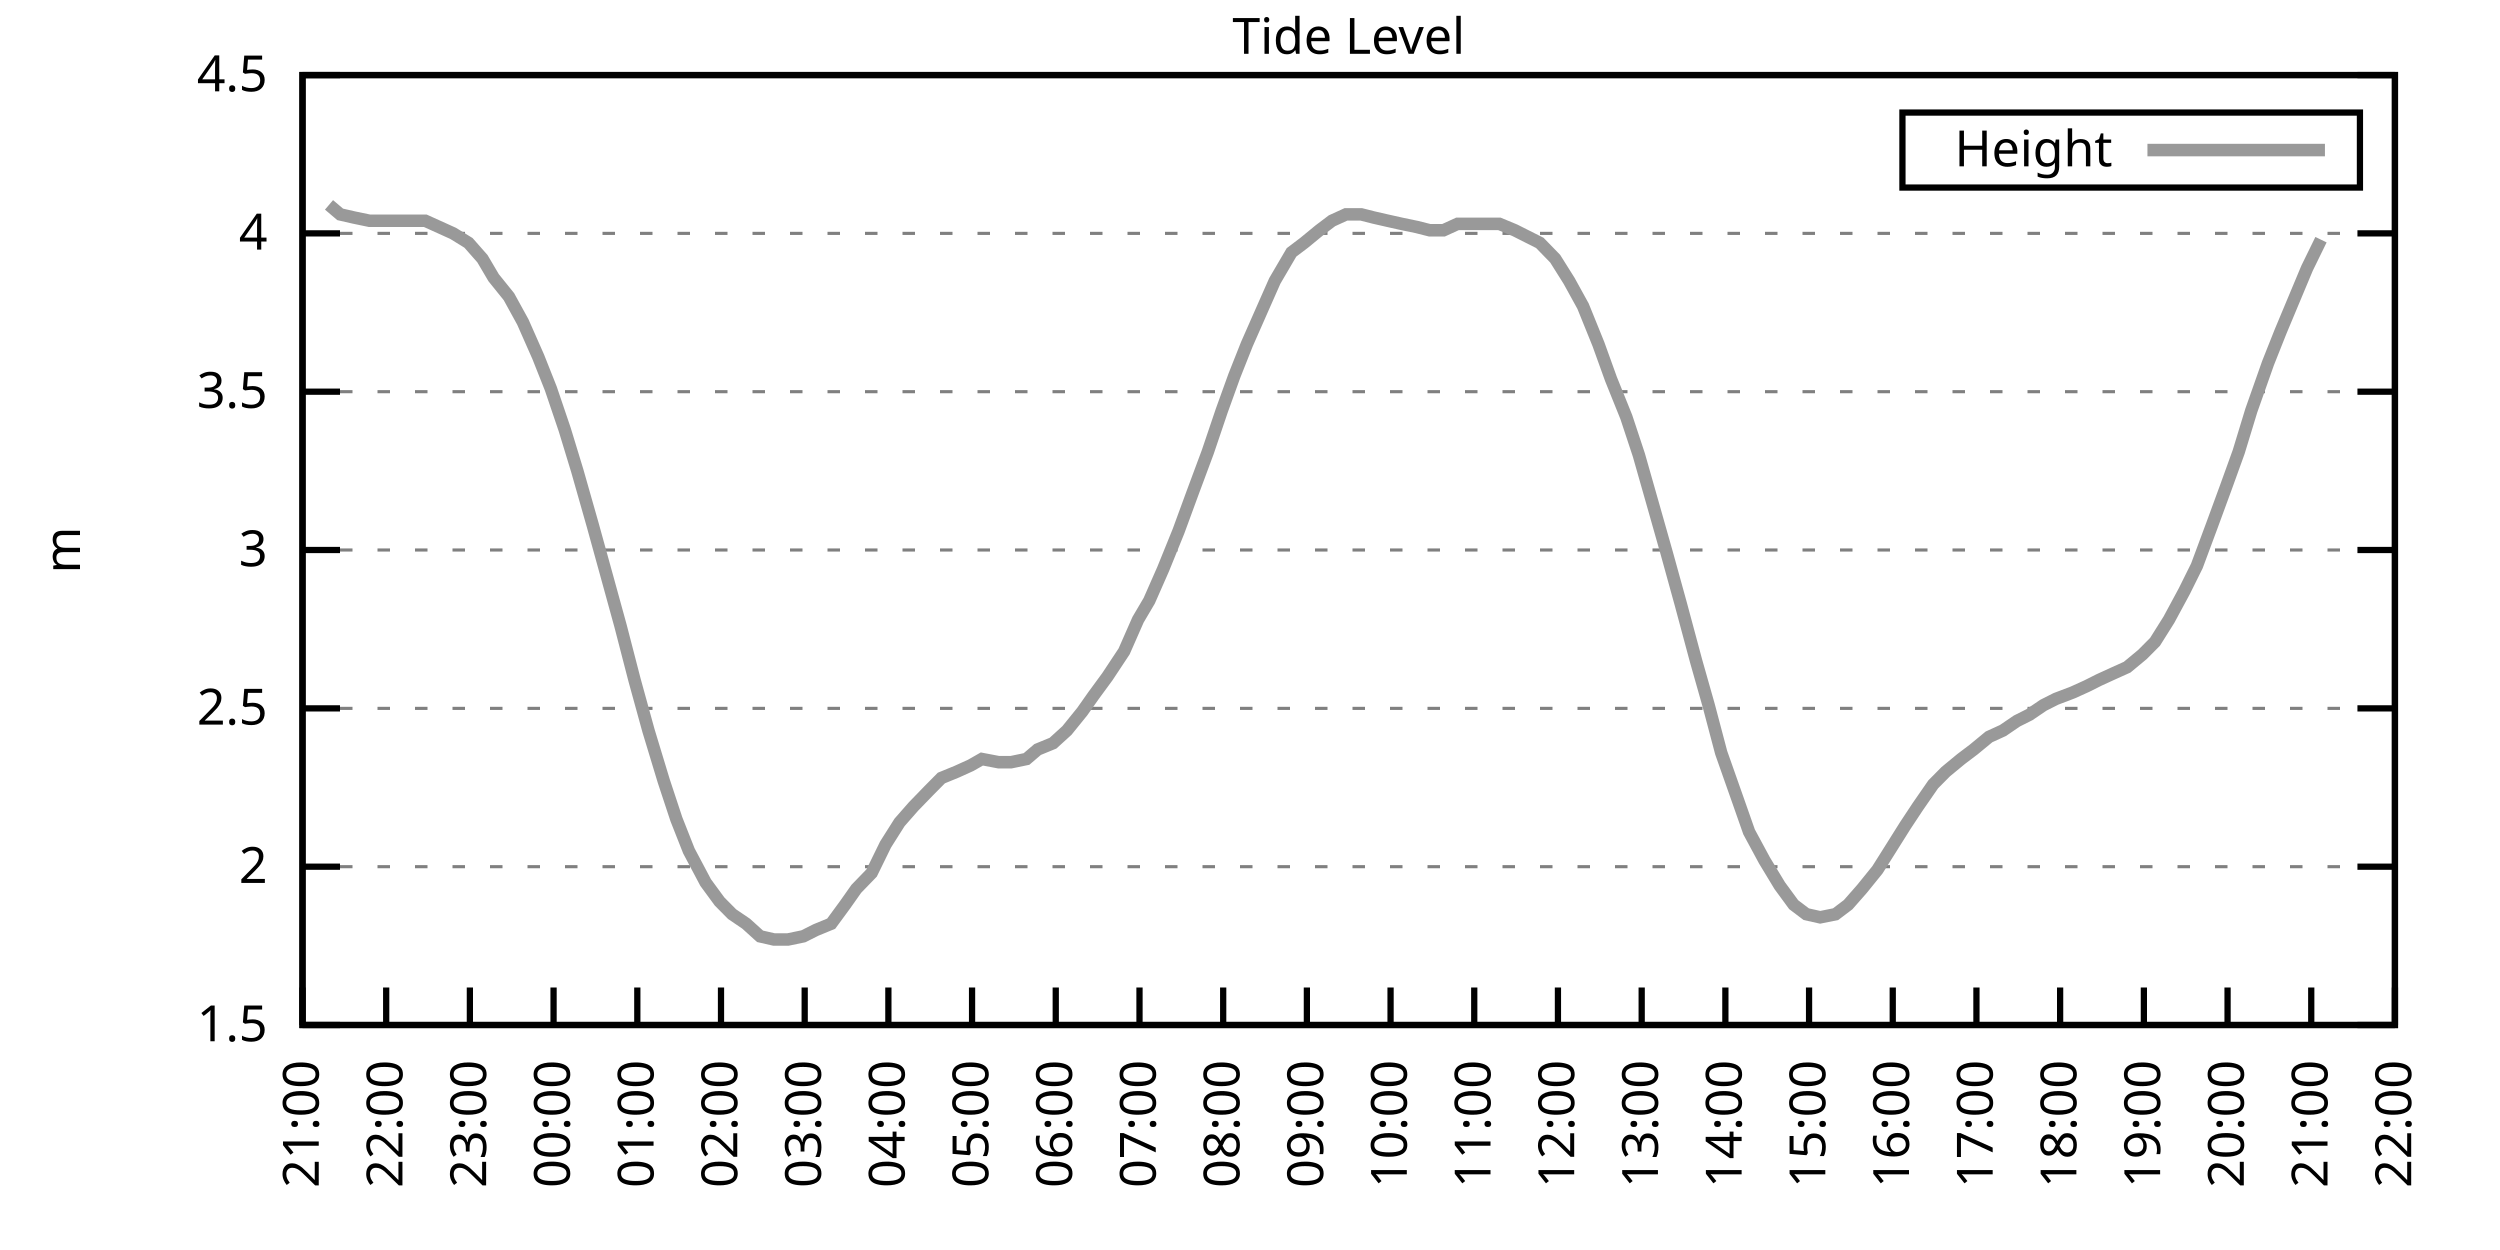
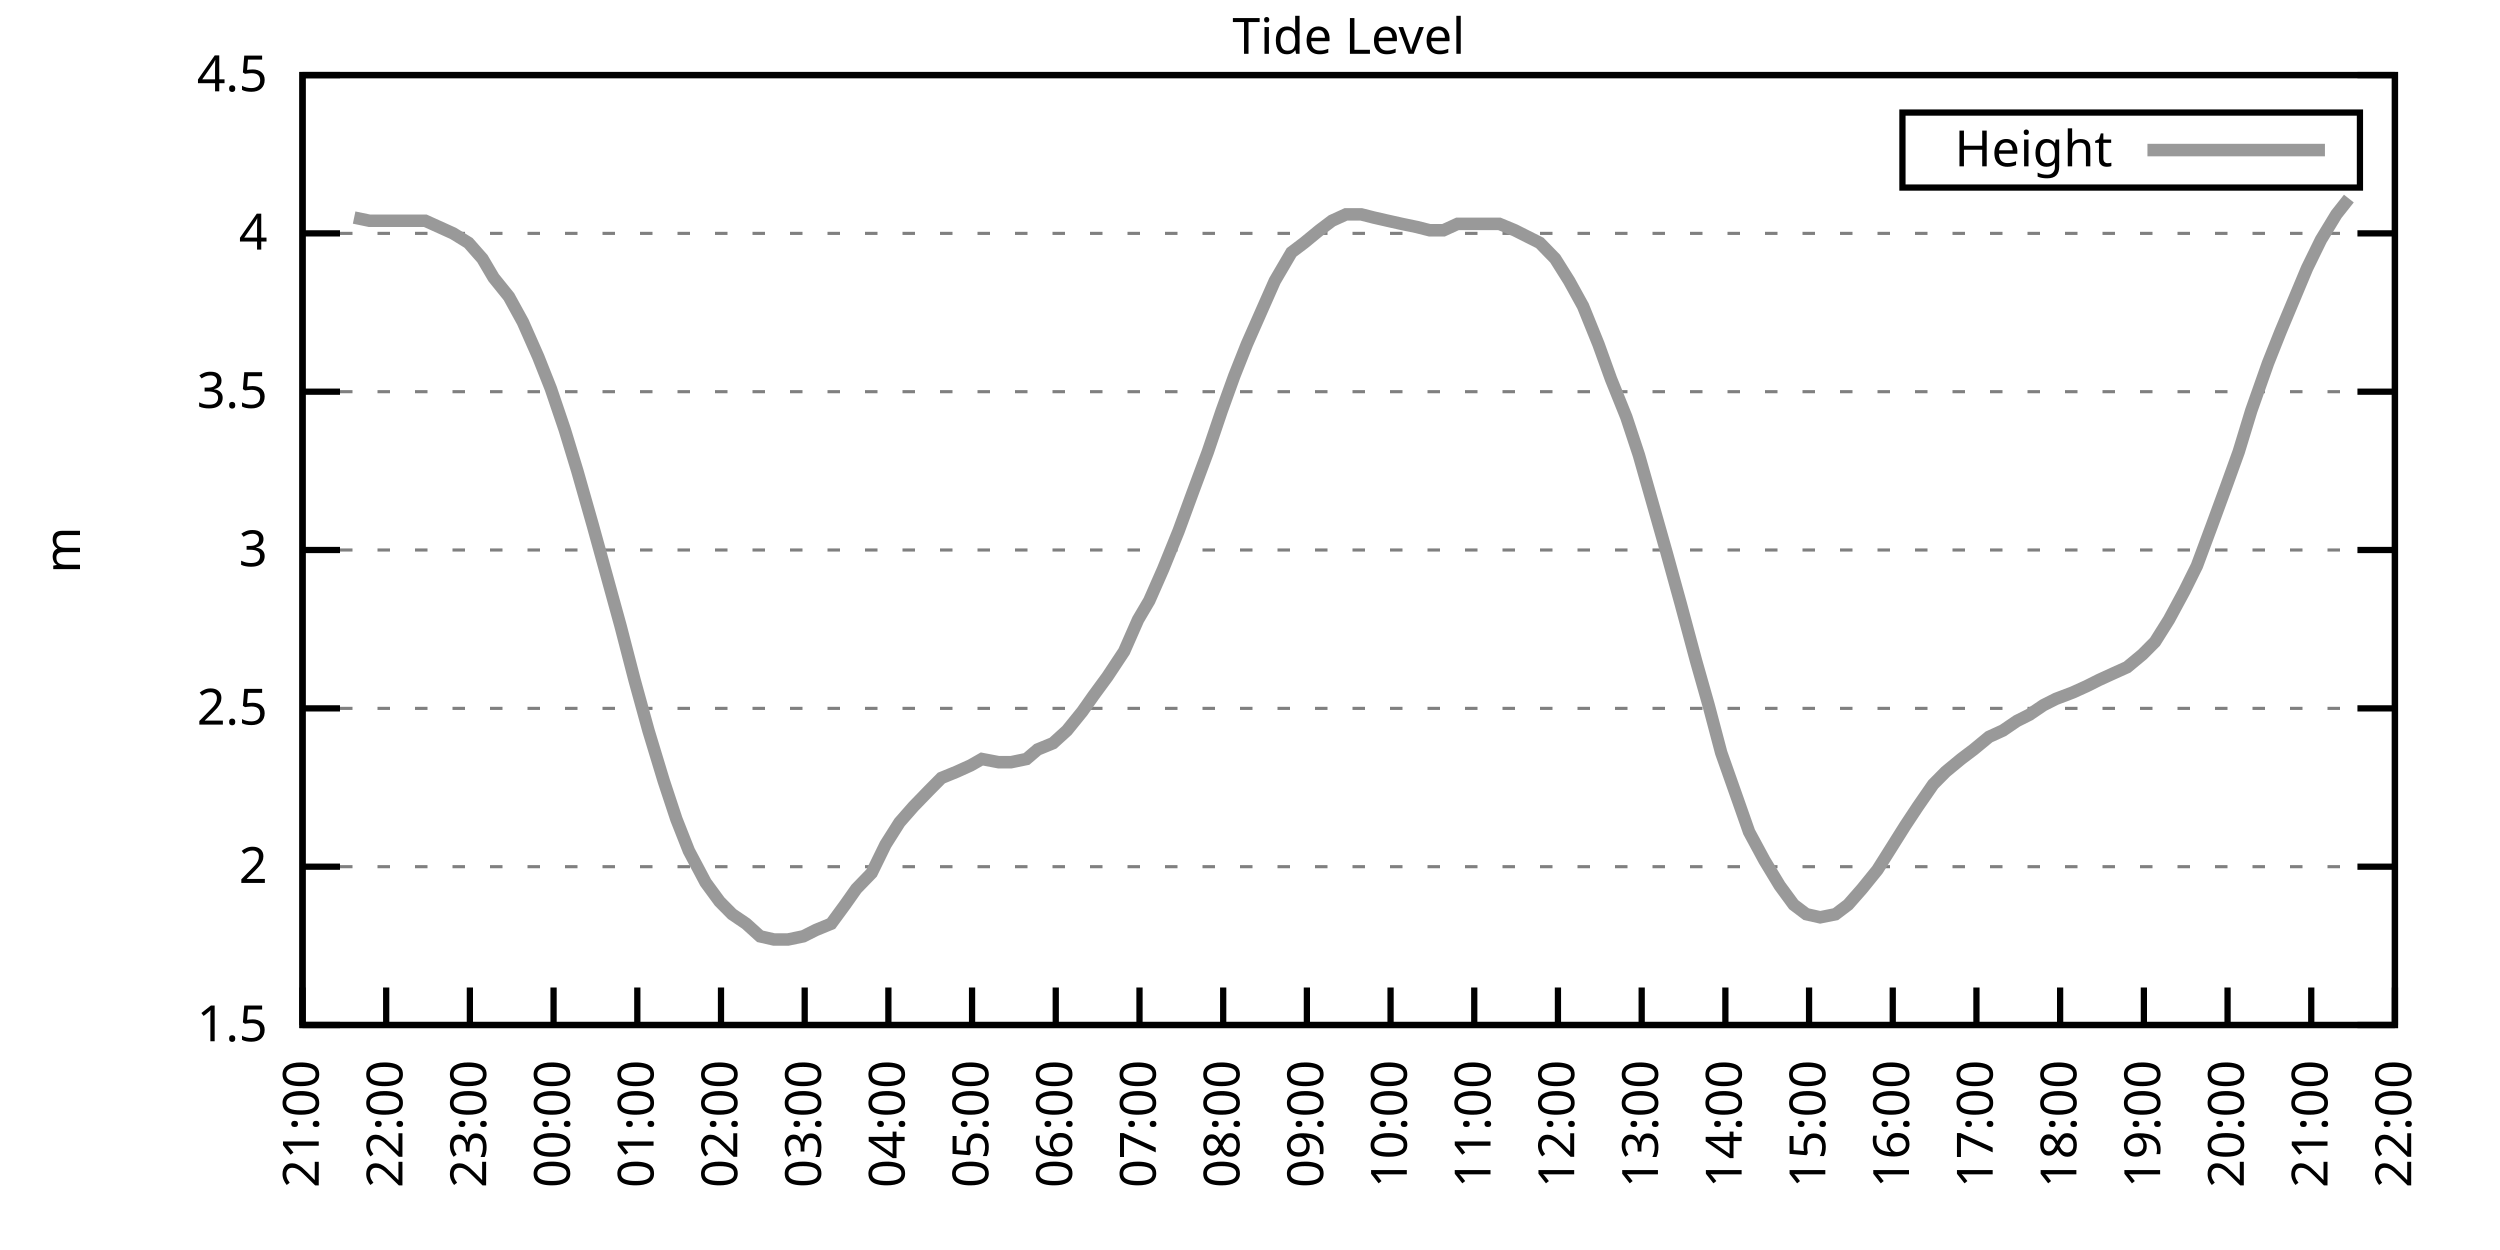
<svg xmlns="http://www.w3.org/2000/svg" xmlns:xlink="http://www.w3.org/1999/xlink" width="400" height="200" viewBox="0 0 400 200">
  <g id="gnuplot_canvas">
    <rect x="0" y="0" width="400" height="200" fill="none" />
    <defs>
      <circle id="gpDot" r="0.5" stroke-width="0.5" stroke="currentColor" />
      <path id="gpPt0" stroke-width="0.333" stroke="currentColor" d="M-1,0 h2 M0,-1 v2" />
      <path id="gpPt1" stroke-width="0.333" stroke="currentColor" d="M-1,-1 L1,1 M1,-1 L-1,1" />
      <path id="gpPt2" stroke-width="0.333" stroke="currentColor" d="M-1,0 L1,0 M0,-1 L0,1 M-1,-1 L1,1 M-1,1 L1,-1" />
      <rect id="gpPt3" stroke-width="0.333" stroke="currentColor" x="-1" y="-1" width="2" height="2" />
      <rect id="gpPt4" stroke-width="0.333" stroke="currentColor" fill="currentColor" x="-1" y="-1" width="2" height="2" />
      <circle id="gpPt5" stroke-width="0.333" stroke="currentColor" cx="0" cy="0" r="1" />
      <use xlink:href="#gpPt5" id="gpPt6" fill="currentColor" stroke="none" />
      <path id="gpPt7" stroke-width="0.333" stroke="currentColor" d="M0,-1.33 L-1.33,0.67 L1.33,0.67 z" />
      <use xlink:href="#gpPt7" id="gpPt8" fill="currentColor" stroke="none" />
      <use xlink:href="#gpPt7" id="gpPt9" stroke="currentColor" transform="rotate(180)" />
      <use xlink:href="#gpPt9" id="gpPt10" fill="currentColor" stroke="none" />
      <use xlink:href="#gpPt3" id="gpPt11" stroke="currentColor" transform="rotate(45)" />
      <use xlink:href="#gpPt11" id="gpPt12" fill="currentColor" stroke="none" />
      <path id="gpPt13" stroke-width="0.333" stroke="currentColor" d="M0,1.330 L1.265,0.411 L0.782,-1.067 L-0.782,-1.076 L-1.265,0.411 z" />
      <use xlink:href="#gpPt13" id="gpPt14" fill="currentColor" stroke="none" />
      <filter id="textbox" filterUnits="objectBoundingBox" x="0" y="0" height="1" width="1">
        <feFlood flood-color="white" flood-opacity="1" result="bgnd" />
        <feComposite in="SourceGraphic" in2="bgnd" operator="atop" />
      </filter>
      <filter id="greybox" filterUnits="objectBoundingBox" x="0" y="0" height="1" width="1">
        <feFlood flood-color="lightgrey" flood-opacity="1" result="grey" />
        <feComposite in="SourceGraphic" in2="grey" operator="atop" />
      </filter>
    </defs>
    <g fill="none" color="white" stroke="currentColor" stroke-width="1.00" stroke-linecap="butt" stroke-linejoin="miter">
</g>
    <g fill="none" color="black" stroke="currentColor" stroke-width="1.00" stroke-linecap="butt" stroke-linejoin="miter">
      <g stroke="none" shape-rendering="crispEdges">
        <polygon fill="rgb(255, 255, 255)" points="48.40,164.00 383.18,164.00 383.18,12.02 48.40,12.02 " />
      </g>
    </g>
    <g fill="none" color="black" stroke="currentColor" stroke-width="1.00" stroke-linecap="butt" stroke-linejoin="miter">
</g>
    <g fill="none" color="black" stroke="black" stroke-width="0.50" stroke-linecap="butt" stroke-linejoin="miter">
</g>
    <g fill="none" color="gray" stroke="currentColor" stroke-width="0.50" stroke-linecap="butt" stroke-linejoin="miter">
      <path stroke="gray" stroke-dasharray="2,4" class="gridline" d="M48.40,164.00 L383.19,164.00  " />
    </g>
    <g fill="none" color="gray" stroke="gray" stroke-width="1.00" stroke-linecap="butt" stroke-linejoin="miter">
</g>
    <g fill="none" color="black" stroke="currentColor" stroke-width="1.00" stroke-linecap="butt" stroke-linejoin="miter">
      <path stroke="black" d="M48.40,164.00 L54.40,164.00 M383.19,164.00 L377.19,164.00  " />
      <g transform="translate(42.80,166.60)" stroke="none" fill="black" font-family="Sans" font-size="8.00" text-anchor="end">
        <text>
          <tspan font-family="Sans"> 1.5</tspan>
        </text>
      </g>
    </g>
    <g fill="none" color="black" stroke="currentColor" stroke-width="1.00" stroke-linecap="butt" stroke-linejoin="miter">
</g>
    <g fill="none" color="black" stroke="black" stroke-width="0.50" stroke-linecap="butt" stroke-linejoin="miter">
</g>
    <g fill="none" color="gray" stroke="currentColor" stroke-width="0.50" stroke-linecap="butt" stroke-linejoin="miter">
      <path stroke="gray" stroke-dasharray="2,4" class="gridline" d="M48.40,138.67 L383.19,138.67  " />
    </g>
    <g fill="none" color="gray" stroke="gray" stroke-width="1.00" stroke-linecap="butt" stroke-linejoin="miter">
</g>
    <g fill="none" color="black" stroke="currentColor" stroke-width="1.00" stroke-linecap="butt" stroke-linejoin="miter">
      <path stroke="black" d="M48.40,138.67 L54.40,138.67 M383.19,138.67 L377.19,138.67  " />
      <g transform="translate(42.80,141.27)" stroke="none" fill="black" font-family="Sans" font-size="8.00" text-anchor="end">
        <text>
          <tspan font-family="Sans"> 2</tspan>
        </text>
      </g>
    </g>
    <g fill="none" color="black" stroke="currentColor" stroke-width="1.00" stroke-linecap="butt" stroke-linejoin="miter">
</g>
    <g fill="none" color="black" stroke="black" stroke-width="0.50" stroke-linecap="butt" stroke-linejoin="miter">
</g>
    <g fill="none" color="gray" stroke="currentColor" stroke-width="0.50" stroke-linecap="butt" stroke-linejoin="miter">
      <path stroke="gray" stroke-dasharray="2,4" class="gridline" d="M48.40,113.34 L383.19,113.34  " />
    </g>
    <g fill="none" color="gray" stroke="gray" stroke-width="1.00" stroke-linecap="butt" stroke-linejoin="miter">
</g>
    <g fill="none" color="black" stroke="currentColor" stroke-width="1.00" stroke-linecap="butt" stroke-linejoin="miter">
      <path stroke="black" d="M48.40,113.34 L54.40,113.34 M383.19,113.34 L377.19,113.34  " />
      <g transform="translate(42.80,115.94)" stroke="none" fill="black" font-family="Sans" font-size="8.00" text-anchor="end">
        <text>
          <tspan font-family="Sans"> 2.5</tspan>
        </text>
      </g>
    </g>
    <g fill="none" color="black" stroke="currentColor" stroke-width="1.00" stroke-linecap="butt" stroke-linejoin="miter">
</g>
    <g fill="none" color="black" stroke="black" stroke-width="0.50" stroke-linecap="butt" stroke-linejoin="miter">
</g>
    <g fill="none" color="gray" stroke="currentColor" stroke-width="0.50" stroke-linecap="butt" stroke-linejoin="miter">
      <path stroke="gray" stroke-dasharray="2,4" class="gridline" d="M48.40,88.00 L383.19,88.00  " />
    </g>
    <g fill="none" color="gray" stroke="gray" stroke-width="1.00" stroke-linecap="butt" stroke-linejoin="miter">
</g>
    <g fill="none" color="black" stroke="currentColor" stroke-width="1.00" stroke-linecap="butt" stroke-linejoin="miter">
      <path stroke="black" d="M48.40,88.00 L54.40,88.00 M383.19,88.00 L377.19,88.00  " />
      <g transform="translate(42.80,90.60)" stroke="none" fill="black" font-family="Sans" font-size="8.00" text-anchor="end">
        <text>
          <tspan font-family="Sans"> 3</tspan>
        </text>
      </g>
    </g>
    <g fill="none" color="black" stroke="currentColor" stroke-width="1.00" stroke-linecap="butt" stroke-linejoin="miter">
</g>
    <g fill="none" color="black" stroke="black" stroke-width="0.50" stroke-linecap="butt" stroke-linejoin="miter">
</g>
    <g fill="none" color="gray" stroke="currentColor" stroke-width="0.50" stroke-linecap="butt" stroke-linejoin="miter">
      <path stroke="gray" stroke-dasharray="2,4" class="gridline" d="M48.40,62.67 L383.19,62.67  " />
    </g>
    <g fill="none" color="gray" stroke="gray" stroke-width="1.00" stroke-linecap="butt" stroke-linejoin="miter">
</g>
    <g fill="none" color="black" stroke="currentColor" stroke-width="1.00" stroke-linecap="butt" stroke-linejoin="miter">
      <path stroke="black" d="M48.40,62.67 L54.40,62.67 M383.19,62.67 L377.19,62.67  " />
      <g transform="translate(42.80,65.27)" stroke="none" fill="black" font-family="Sans" font-size="8.00" text-anchor="end">
        <text>
          <tspan font-family="Sans"> 3.5</tspan>
        </text>
      </g>
    </g>
    <g fill="none" color="black" stroke="currentColor" stroke-width="1.00" stroke-linecap="butt" stroke-linejoin="miter">
</g>
    <g fill="none" color="black" stroke="black" stroke-width="0.50" stroke-linecap="butt" stroke-linejoin="miter">
</g>
    <g fill="none" color="gray" stroke="currentColor" stroke-width="0.50" stroke-linecap="butt" stroke-linejoin="miter">
      <path stroke="gray" stroke-dasharray="2,4" class="gridline" d="M48.40,37.34 L383.19,37.34  " />
    </g>
    <g fill="none" color="gray" stroke="gray" stroke-width="1.00" stroke-linecap="butt" stroke-linejoin="miter">
</g>
    <g fill="none" color="black" stroke="currentColor" stroke-width="1.00" stroke-linecap="butt" stroke-linejoin="miter">
      <path stroke="black" d="M48.40,37.34 L54.40,37.34 M383.19,37.34 L377.19,37.34  " />
      <g transform="translate(42.80,39.94)" stroke="none" fill="black" font-family="Sans" font-size="8.00" text-anchor="end">
        <text>
          <tspan font-family="Sans"> 4</tspan>
        </text>
      </g>
    </g>
    <g fill="none" color="black" stroke="currentColor" stroke-width="1.00" stroke-linecap="butt" stroke-linejoin="miter">
</g>
    <g fill="none" color="black" stroke="black" stroke-width="0.50" stroke-linecap="butt" stroke-linejoin="miter">
</g>
    <g fill="none" color="gray" stroke="currentColor" stroke-width="0.50" stroke-linecap="butt" stroke-linejoin="miter">
      <path stroke="gray" stroke-dasharray="2,4" class="gridline" d="M48.40,12.01 L383.19,12.01  " />
    </g>
    <g fill="none" color="gray" stroke="gray" stroke-width="1.00" stroke-linecap="butt" stroke-linejoin="miter">
</g>
    <g fill="none" color="black" stroke="currentColor" stroke-width="1.00" stroke-linecap="butt" stroke-linejoin="miter">
      <path stroke="black" d="M48.40,12.01 L54.40,12.01 M383.19,12.01 L377.19,12.01  " />
      <g transform="translate(42.80,14.61)" stroke="none" fill="black" font-family="Sans" font-size="8.00" text-anchor="end">
        <text>
          <tspan font-family="Sans"> 4.5</tspan>
        </text>
      </g>
    </g>
    <g fill="none" color="black" stroke="currentColor" stroke-width="1.00" stroke-linecap="butt" stroke-linejoin="miter">
      <path stroke="black" d="M48.40,164.00 L48.40,158.00  " />
      <g transform="translate(51.00,169.60) rotate(270.00)" stroke="none" fill="black" font-family="Sans" font-size="8.00" text-anchor="end">
        <text>
          <tspan font-family="Sans">21:00</tspan>
        </text>
      </g>
    </g>
    <g fill="none" color="black" stroke="currentColor" stroke-width="1.00" stroke-linecap="butt" stroke-linejoin="miter">
      <path stroke="black" d="M61.79,164.00 L61.79,158.00  " />
      <g transform="translate(64.39,169.60) rotate(270.00)" stroke="none" fill="black" font-family="Sans" font-size="8.00" text-anchor="end">
        <text>
          <tspan font-family="Sans">22:00</tspan>
        </text>
      </g>
    </g>
    <g fill="none" color="black" stroke="currentColor" stroke-width="1.00" stroke-linecap="butt" stroke-linejoin="miter">
      <path stroke="black" d="M75.18,164.00 L75.18,158.00  " />
      <g transform="translate(77.78,169.60) rotate(270.00)" stroke="none" fill="black" font-family="Sans" font-size="8.00" text-anchor="end">
        <text>
          <tspan font-family="Sans">23:00</tspan>
        </text>
      </g>
    </g>
    <g fill="none" color="black" stroke="currentColor" stroke-width="1.00" stroke-linecap="butt" stroke-linejoin="miter">
      <path stroke="black" d="M88.57,164.00 L88.57,158.00  " />
      <g transform="translate(91.17,169.60) rotate(270.00)" stroke="none" fill="black" font-family="Sans" font-size="8.00" text-anchor="end">
        <text>
          <tspan font-family="Sans">00:00</tspan>
        </text>
      </g>
    </g>
    <g fill="none" color="black" stroke="currentColor" stroke-width="1.00" stroke-linecap="butt" stroke-linejoin="miter">
      <path stroke="black" d="M101.97,164.00 L101.97,158.00  " />
      <g transform="translate(104.57,169.60) rotate(270.00)" stroke="none" fill="black" font-family="Sans" font-size="8.00" text-anchor="end">
        <text>
          <tspan font-family="Sans">01:00</tspan>
        </text>
      </g>
    </g>
    <g fill="none" color="black" stroke="currentColor" stroke-width="1.00" stroke-linecap="butt" stroke-linejoin="miter">
      <path stroke="black" d="M115.36,164.00 L115.36,158.00  " />
      <g transform="translate(117.96,169.60) rotate(270.00)" stroke="none" fill="black" font-family="Sans" font-size="8.00" text-anchor="end">
        <text>
          <tspan font-family="Sans">02:00</tspan>
        </text>
      </g>
    </g>
    <g fill="none" color="black" stroke="currentColor" stroke-width="1.00" stroke-linecap="butt" stroke-linejoin="miter">
      <path stroke="black" d="M128.75,164.00 L128.75,158.00  " />
      <g transform="translate(131.35,169.60) rotate(270.00)" stroke="none" fill="black" font-family="Sans" font-size="8.00" text-anchor="end">
        <text>
          <tspan font-family="Sans">03:00</tspan>
        </text>
      </g>
    </g>
    <g fill="none" color="black" stroke="currentColor" stroke-width="1.00" stroke-linecap="butt" stroke-linejoin="miter">
      <path stroke="black" d="M142.14,164.00 L142.14,158.00  " />
      <g transform="translate(144.74,169.60) rotate(270.00)" stroke="none" fill="black" font-family="Sans" font-size="8.00" text-anchor="end">
        <text>
          <tspan font-family="Sans">04:00</tspan>
        </text>
      </g>
    </g>
    <g fill="none" color="black" stroke="currentColor" stroke-width="1.00" stroke-linecap="butt" stroke-linejoin="miter">
      <path stroke="black" d="M155.53,164.00 L155.53,158.00  " />
      <g transform="translate(158.13,169.60) rotate(270.00)" stroke="none" fill="black" font-family="Sans" font-size="8.00" text-anchor="end">
        <text>
          <tspan font-family="Sans">05:00</tspan>
        </text>
      </g>
    </g>
    <g fill="none" color="black" stroke="currentColor" stroke-width="1.00" stroke-linecap="butt" stroke-linejoin="miter">
      <path stroke="black" d="M168.92,164.00 L168.92,158.00  " />
      <g transform="translate(171.52,169.60) rotate(270.00)" stroke="none" fill="black" font-family="Sans" font-size="8.00" text-anchor="end">
        <text>
          <tspan font-family="Sans">06:00</tspan>
        </text>
      </g>
    </g>
    <g fill="none" color="black" stroke="currentColor" stroke-width="1.00" stroke-linecap="butt" stroke-linejoin="miter">
      <path stroke="black" d="M182.32,164.00 L182.32,158.00  " />
      <g transform="translate(184.92,169.60) rotate(270.00)" stroke="none" fill="black" font-family="Sans" font-size="8.00" text-anchor="end">
        <text>
          <tspan font-family="Sans">07:00</tspan>
        </text>
      </g>
    </g>
    <g fill="none" color="black" stroke="currentColor" stroke-width="1.00" stroke-linecap="butt" stroke-linejoin="miter">
      <path stroke="black" d="M195.71,164.00 L195.71,158.00  " />
      <g transform="translate(198.31,169.60) rotate(270.00)" stroke="none" fill="black" font-family="Sans" font-size="8.00" text-anchor="end">
        <text>
          <tspan font-family="Sans">08:00</tspan>
        </text>
      </g>
    </g>
    <g fill="none" color="black" stroke="currentColor" stroke-width="1.00" stroke-linecap="butt" stroke-linejoin="miter">
      <path stroke="black" d="M209.10,164.00 L209.10,158.00  " />
      <g transform="translate(211.70,169.60) rotate(270.00)" stroke="none" fill="black" font-family="Sans" font-size="8.00" text-anchor="end">
        <text>
          <tspan font-family="Sans">09:00</tspan>
        </text>
      </g>
    </g>
    <g fill="none" color="black" stroke="currentColor" stroke-width="1.00" stroke-linecap="butt" stroke-linejoin="miter">
      <path stroke="black" d="M222.49,164.00 L222.49,158.00  " />
      <g transform="translate(225.09,169.60) rotate(270.00)" stroke="none" fill="black" font-family="Sans" font-size="8.00" text-anchor="end">
        <text>
          <tspan font-family="Sans">10:00</tspan>
        </text>
      </g>
    </g>
    <g fill="none" color="black" stroke="currentColor" stroke-width="1.00" stroke-linecap="butt" stroke-linejoin="miter">
      <path stroke="black" d="M235.88,164.00 L235.88,158.00  " />
      <g transform="translate(238.48,169.60) rotate(270.00)" stroke="none" fill="black" font-family="Sans" font-size="8.00" text-anchor="end">
        <text>
          <tspan font-family="Sans">11:00</tspan>
        </text>
      </g>
    </g>
    <g fill="none" color="black" stroke="currentColor" stroke-width="1.00" stroke-linecap="butt" stroke-linejoin="miter">
      <path stroke="black" d="M249.27,164.00 L249.27,158.00  " />
      <g transform="translate(251.87,169.60) rotate(270.00)" stroke="none" fill="black" font-family="Sans" font-size="8.00" text-anchor="end">
        <text>
          <tspan font-family="Sans">12:00</tspan>
        </text>
      </g>
    </g>
    <g fill="none" color="black" stroke="currentColor" stroke-width="1.00" stroke-linecap="butt" stroke-linejoin="miter">
      <path stroke="black" d="M262.67,164.00 L262.67,158.00  " />
      <g transform="translate(265.27,169.60) rotate(270.00)" stroke="none" fill="black" font-family="Sans" font-size="8.00" text-anchor="end">
        <text>
          <tspan font-family="Sans">13:00</tspan>
        </text>
      </g>
    </g>
    <g fill="none" color="black" stroke="currentColor" stroke-width="1.00" stroke-linecap="butt" stroke-linejoin="miter">
      <path stroke="black" d="M276.06,164.00 L276.06,158.00  " />
      <g transform="translate(278.66,169.60) rotate(270.00)" stroke="none" fill="black" font-family="Sans" font-size="8.00" text-anchor="end">
        <text>
          <tspan font-family="Sans">14:00</tspan>
        </text>
      </g>
    </g>
    <g fill="none" color="black" stroke="currentColor" stroke-width="1.00" stroke-linecap="butt" stroke-linejoin="miter">
      <path stroke="black" d="M289.45,164.00 L289.45,158.00  " />
      <g transform="translate(292.05,169.60) rotate(270.00)" stroke="none" fill="black" font-family="Sans" font-size="8.00" text-anchor="end">
        <text>
          <tspan font-family="Sans">15:00</tspan>
        </text>
      </g>
    </g>
    <g fill="none" color="black" stroke="currentColor" stroke-width="1.00" stroke-linecap="butt" stroke-linejoin="miter">
      <path stroke="black" d="M302.84,164.00 L302.84,158.00  " />
      <g transform="translate(305.44,169.60) rotate(270.00)" stroke="none" fill="black" font-family="Sans" font-size="8.00" text-anchor="end">
        <text>
          <tspan font-family="Sans">16:00</tspan>
        </text>
      </g>
    </g>
    <g fill="none" color="black" stroke="currentColor" stroke-width="1.00" stroke-linecap="butt" stroke-linejoin="miter">
      <path stroke="black" d="M316.23,164.00 L316.23,158.00  " />
      <g transform="translate(318.83,169.60) rotate(270.00)" stroke="none" fill="black" font-family="Sans" font-size="8.00" text-anchor="end">
        <text>
          <tspan font-family="Sans">17:00</tspan>
        </text>
      </g>
    </g>
    <g fill="none" color="black" stroke="currentColor" stroke-width="1.00" stroke-linecap="butt" stroke-linejoin="miter">
      <path stroke="black" d="M329.62,164.00 L329.62,158.00  " />
      <g transform="translate(332.22,169.60) rotate(270.00)" stroke="none" fill="black" font-family="Sans" font-size="8.00" text-anchor="end">
        <text>
          <tspan font-family="Sans">18:00</tspan>
        </text>
      </g>
    </g>
    <g fill="none" color="black" stroke="currentColor" stroke-width="1.00" stroke-linecap="butt" stroke-linejoin="miter">
      <path stroke="black" d="M343.02,164.00 L343.02,158.00  " />
      <g transform="translate(345.62,169.60) rotate(270.00)" stroke="none" fill="black" font-family="Sans" font-size="8.00" text-anchor="end">
        <text>
          <tspan font-family="Sans">19:00</tspan>
        </text>
      </g>
    </g>
    <g fill="none" color="black" stroke="currentColor" stroke-width="1.00" stroke-linecap="butt" stroke-linejoin="miter">
      <path stroke="black" d="M356.41,164.00 L356.41,158.00  " />
      <g transform="translate(359.01,169.60) rotate(270.00)" stroke="none" fill="black" font-family="Sans" font-size="8.00" text-anchor="end">
        <text>
          <tspan font-family="Sans">20:00</tspan>
        </text>
      </g>
    </g>
    <g fill="none" color="black" stroke="currentColor" stroke-width="1.00" stroke-linecap="butt" stroke-linejoin="miter">
      <path stroke="black" d="M369.80,164.00 L369.80,158.00  " />
      <g transform="translate(372.40,169.60) rotate(270.00)" stroke="none" fill="black" font-family="Sans" font-size="8.00" text-anchor="end">
        <text>
          <tspan font-family="Sans">21:00</tspan>
        </text>
      </g>
    </g>
    <g fill="none" color="black" stroke="currentColor" stroke-width="1.00" stroke-linecap="butt" stroke-linejoin="miter">
      <path stroke="black" d="M383.19,164.00 L383.19,158.00  " />
      <g transform="translate(385.79,169.60) rotate(270.00)" stroke="none" fill="black" font-family="Sans" font-size="8.00" text-anchor="end">
        <text>
          <tspan font-family="Sans">22:00</tspan>
        </text>
      </g>
    </g>
    <g fill="none" color="black" stroke="currentColor" stroke-width="1.00" stroke-linecap="butt" stroke-linejoin="miter">
</g>
    <g fill="none" color="black" stroke="currentColor" stroke-width="1.00" stroke-linecap="butt" stroke-linejoin="miter">
      <path stroke="black" d="M48.40,12.01 L48.40,164.00 L383.19,164.00 L383.19,12.01 L48.40,12.01 Z  " />
    </g>
    <g fill="none" color="black" stroke="currentColor" stroke-width="1.00" stroke-linecap="butt" stroke-linejoin="miter">
</g>
    <g fill="none" color="black" stroke="currentColor" stroke-width="1.00" stroke-linecap="butt" stroke-linejoin="miter">
      <path stroke="black" d="M304.39,30.01 L304.39,18.01 L377.59,18.01 L377.59,30.01 L304.39,30.01 Z  " />
    </g>
    <g id="Tide_level_plot_1">
      <g fill="none" color="white" stroke="black" stroke-width="2.00" stroke-linecap="butt" stroke-linejoin="miter">
</g>
      <g fill="none" color="black" stroke="currentColor" stroke-width="2.00" stroke-linecap="butt" stroke-linejoin="miter">
        <g transform="translate(337.99,26.61)" stroke="none" fill="black" font-family="Sans" font-size="8.00" text-anchor="end">
          <text>
            <tspan font-family="Sans">Height</tspan>
          </text>
        </g>
      </g>
      <g fill="none" color="black" stroke="currentColor" stroke-width="2.00" stroke-linecap="butt" stroke-linejoin="miter">
-         <path stroke="rgb(153, 153, 153)" d="M343.59,24.01 L371.99,24.01 M52.64,32.78 L54.43,34.30 L56.66,34.81 L59.11,35.32 L61.35,35.32 L63.80,35.32   L66.03,35.32 L68.04,35.32 L70.27,36.33 L72.50,37.34 L74.96,38.86 L77.19,41.39 L78.98,44.43 L81.43,47.47   L83.66,51.53 L86.12,57.10 L88.13,62.17 L90.36,68.75 L92.37,75.34 L94.82,83.95 L97.06,92.06 L99.29,100.16   L101.52,108.78 L103.75,116.88 L106.21,124.99 L108.22,131.07 L110.22,136.14 L112.90,141.20 L115.13,144.24 L117.14,146.27   L119.38,147.79 L121.61,149.81 L123.84,150.32 L126.07,150.32 L128.53,149.81 L130.54,148.80 L132.99,147.79 L135.22,144.75   L137.01,142.21 L139.46,139.68 L141.69,135.12 L143.93,131.58 L146.16,129.04 L148.61,126.51 L150.62,124.48 L153.08,123.47   L155.31,122.46 L157.10,121.44 L159.77,121.95 L161.78,121.95 L164.24,121.44 L166.02,119.92 L168.48,118.91 L170.71,116.88   L173.17,113.84 L174.95,111.31 L177.18,108.27 L179.86,104.22 L182.09,99.15 L183.88,96.11 L186.11,91.04 L188.57,84.97   L190.80,78.89 L193.25,72.30 L195.48,65.71 L197.49,60.14 L199.50,55.07 L202.18,48.99 L203.97,44.94 L206.64,40.38   L208.65,38.86 L211.11,36.84 L213.12,35.32 L215.35,34.30 L217.80,34.30 L219.81,34.81 L222.04,35.32 L224.28,35.82   L226.73,36.33 L228.74,36.84 L230.97,36.84 L233.20,35.82 L235.66,35.82 L237.67,35.82 L239.90,35.82 L242.36,36.84   L244.36,37.85 L246.37,38.86 L248.83,41.39 L251.06,44.94 L253.29,48.99 L255.75,55.07 L257.76,60.65 L260.21,66.73   L262.22,72.81 L264.67,81.42 L266.68,88.51 L268.92,96.62 L271.37,105.74 L273.38,112.83 L275.39,120.43 L278.07,128.03   L279.85,133.10 L282.31,137.66 L284.76,141.71 L286.99,144.75 L289.00,146.27 L291.23,146.77 L293.69,146.27 L295.70,144.75   L297.93,142.21 L300.39,139.17 L302.62,135.63 L304.85,132.08 L306.86,129.04 L309.31,125.50 L311.32,123.47 L313.78,121.44   L315.79,119.92 L318.24,117.90 L320.47,116.88 L322.70,115.36 L324.71,114.35 L326.95,112.83 L328.95,111.82 L331.63,110.80   L333.86,109.79 L335.87,108.78 L338.10,107.76 L340.34,106.75 L342.79,104.72 L344.80,102.70 L347.03,99.15 L349.49,94.59   L351.50,90.54 L353.95,83.95 L356.18,77.87 L358.19,72.30 L360.20,65.71 L362.88,58.11 L364.89,53.05 L369.13,42.91   L371.36,38.35  " />
+         <path stroke="rgb(153, 153, 153)" d="M343.59,24.01 L371.99,24.01 M56.66,34.81 L59.11,35.32 L61.35,35.32 L63.80,35.32 L66.03,35.32 L68.04,35.32   L70.27,36.33 L72.50,37.34 L74.96,38.86 L77.19,41.39 L78.98,44.43 L81.43,47.47 L83.66,51.53 L86.12,57.10   L88.13,62.17 L90.36,68.75 L92.37,75.34 L94.82,83.95 L97.06,92.06 L99.29,100.16 L101.52,108.78 L103.75,116.88   L106.21,124.99 L108.22,131.07 L110.22,136.14 L112.90,141.20 L115.13,144.24 L117.14,146.27 L119.38,147.79 L121.61,149.81   L123.84,150.32 L126.07,150.32 L128.53,149.81 L130.54,148.80 L132.99,147.79 L135.22,144.75 L137.01,142.21 L139.46,139.68   L141.69,135.12 L143.93,131.58 L146.16,129.04 L148.61,126.51 L150.62,124.48 L153.08,123.47 L155.31,122.46 L157.10,121.44   L159.77,121.95 L161.78,121.95 L164.24,121.44 L166.02,119.92 L168.48,118.91 L170.71,116.88 L173.17,113.84 L174.95,111.31   L177.18,108.27 L179.86,104.22 L182.09,99.15 L183.88,96.11 L186.11,91.04 L188.57,84.97 L190.80,78.89 L193.25,72.30   L195.48,65.71 L197.49,60.14 L199.50,55.07 L202.18,48.99 L203.97,44.94 L206.64,40.38 L208.65,38.86 L211.11,36.84   L213.12,35.32 L215.35,34.30 L217.80,34.30 L219.81,34.81 L222.04,35.32 L224.28,35.82 L226.73,36.33 L228.74,36.84   L230.97,36.84 L233.20,35.82 L235.66,35.82 L237.67,35.82 L239.90,35.82 L242.36,36.84 L244.36,37.85 L246.37,38.86   L248.83,41.39 L251.06,44.94 L253.29,48.99 L255.75,55.07 L257.76,60.65 L260.21,66.73 L262.22,72.81 L264.67,81.42   L266.68,88.51 L268.92,96.62 L271.37,105.74 L273.38,112.83 L275.39,120.43 L278.07,128.03 L279.85,133.10 L282.31,137.66   L284.76,141.71 L286.99,144.75 L289.00,146.27 L291.23,146.77 L293.69,146.27 L295.70,144.75 L297.93,142.21 L300.39,139.17   L302.62,135.63 L304.85,132.08 L306.86,129.04 L309.31,125.50 L311.32,123.47 L313.78,121.44 L315.79,119.92 L318.24,117.90   L320.47,116.88 L322.70,115.36 L324.71,114.35 L326.95,112.83 L328.95,111.82 L331.63,110.80 L333.86,109.79 L335.87,108.78   L338.10,107.76 L340.34,106.75 L342.79,104.72 L344.80,102.70 L347.03,99.15 L349.49,94.59 L351.50,90.54 L353.95,83.95   L356.18,77.87 L358.19,72.30 L360.20,65.71 L362.88,58.11 L364.89,53.05 L369.13,42.91 L371.36,38.35 L373.82,34.30   L375.82,31.77  " />
      </g>
    </g>
    <g fill="none" color="black" stroke="currentColor" stroke-width="2.00" stroke-linecap="butt" stroke-linejoin="miter">
</g>
    <g fill="none" color="black" stroke="black" stroke-width="1.00" stroke-linecap="butt" stroke-linejoin="miter">
</g>
    <g fill="none" color="black" stroke="currentColor" stroke-width="1.00" stroke-linecap="butt" stroke-linejoin="miter">
      <path stroke="black" d="M48.40,12.01 L48.40,164.00 L383.19,164.00 L383.19,12.01 L48.40,12.01 Z  " />
      <g transform="translate(12.80,88.01) rotate(270.00)" stroke="none" fill="black" font-family="Sans" font-size="8.00" text-anchor="middle">
        <text>
          <tspan font-family="Sans">m</tspan>
        </text>
      </g>
    </g>
    <g fill="none" color="black" stroke="currentColor" stroke-width="1.00" stroke-linecap="butt" stroke-linejoin="miter">
</g>
    <g fill="none" color="black" stroke="currentColor" stroke-width="1.00" stroke-linecap="butt" stroke-linejoin="miter">
      <g transform="translate(215.79,8.61)" stroke="none" fill="black" font-family="Sans" font-size="8.00" text-anchor="middle">
        <text>
          <tspan font-family="Sans">Tide Level</tspan>
        </text>
      </g>
    </g>
    <g fill="none" color="black" stroke="currentColor" stroke-width="1.00" stroke-linecap="butt" stroke-linejoin="miter">
</g>
  </g>
</svg>
